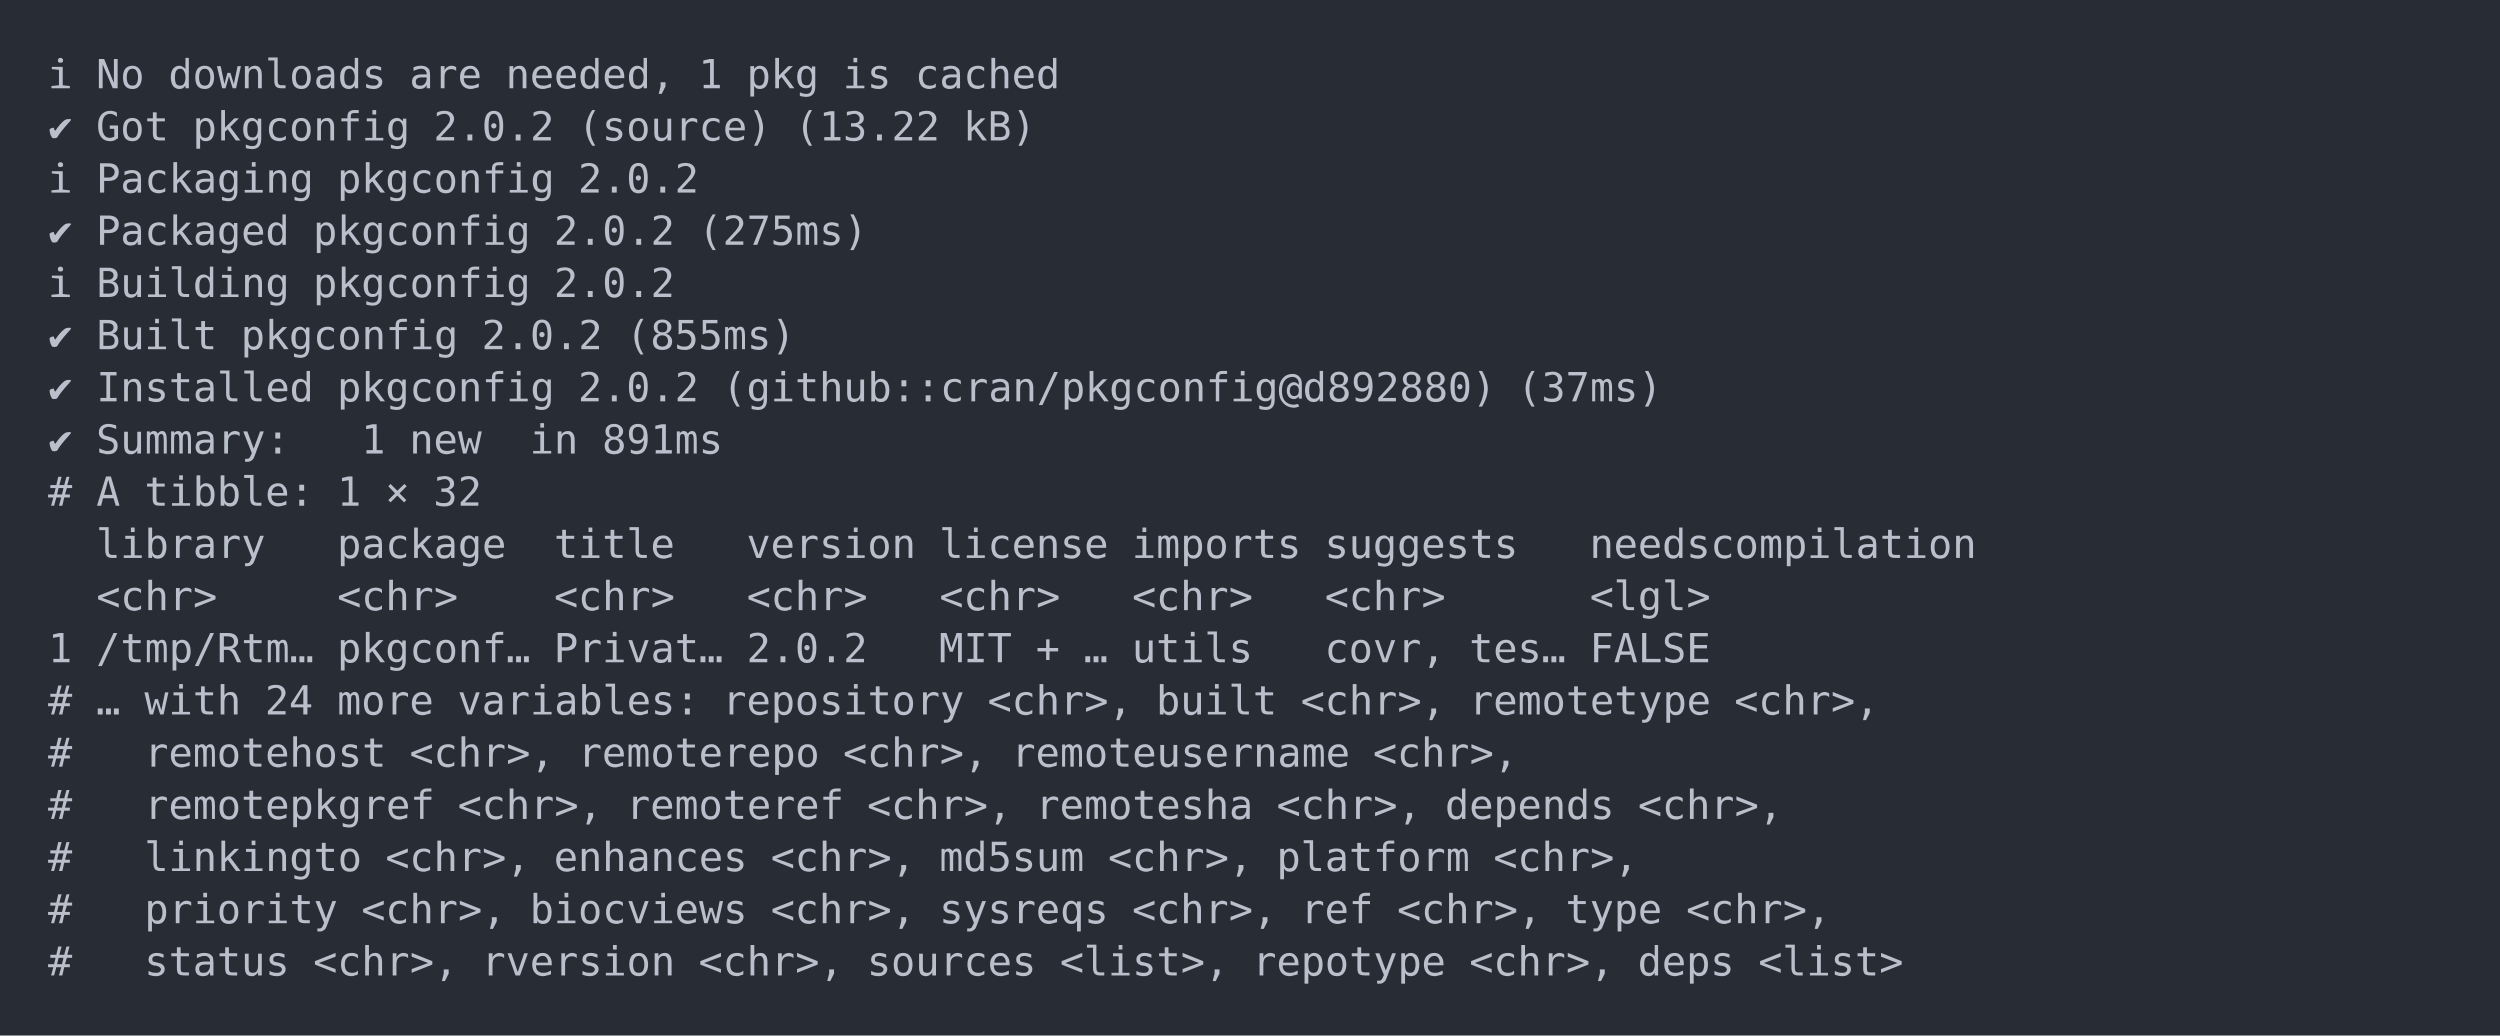
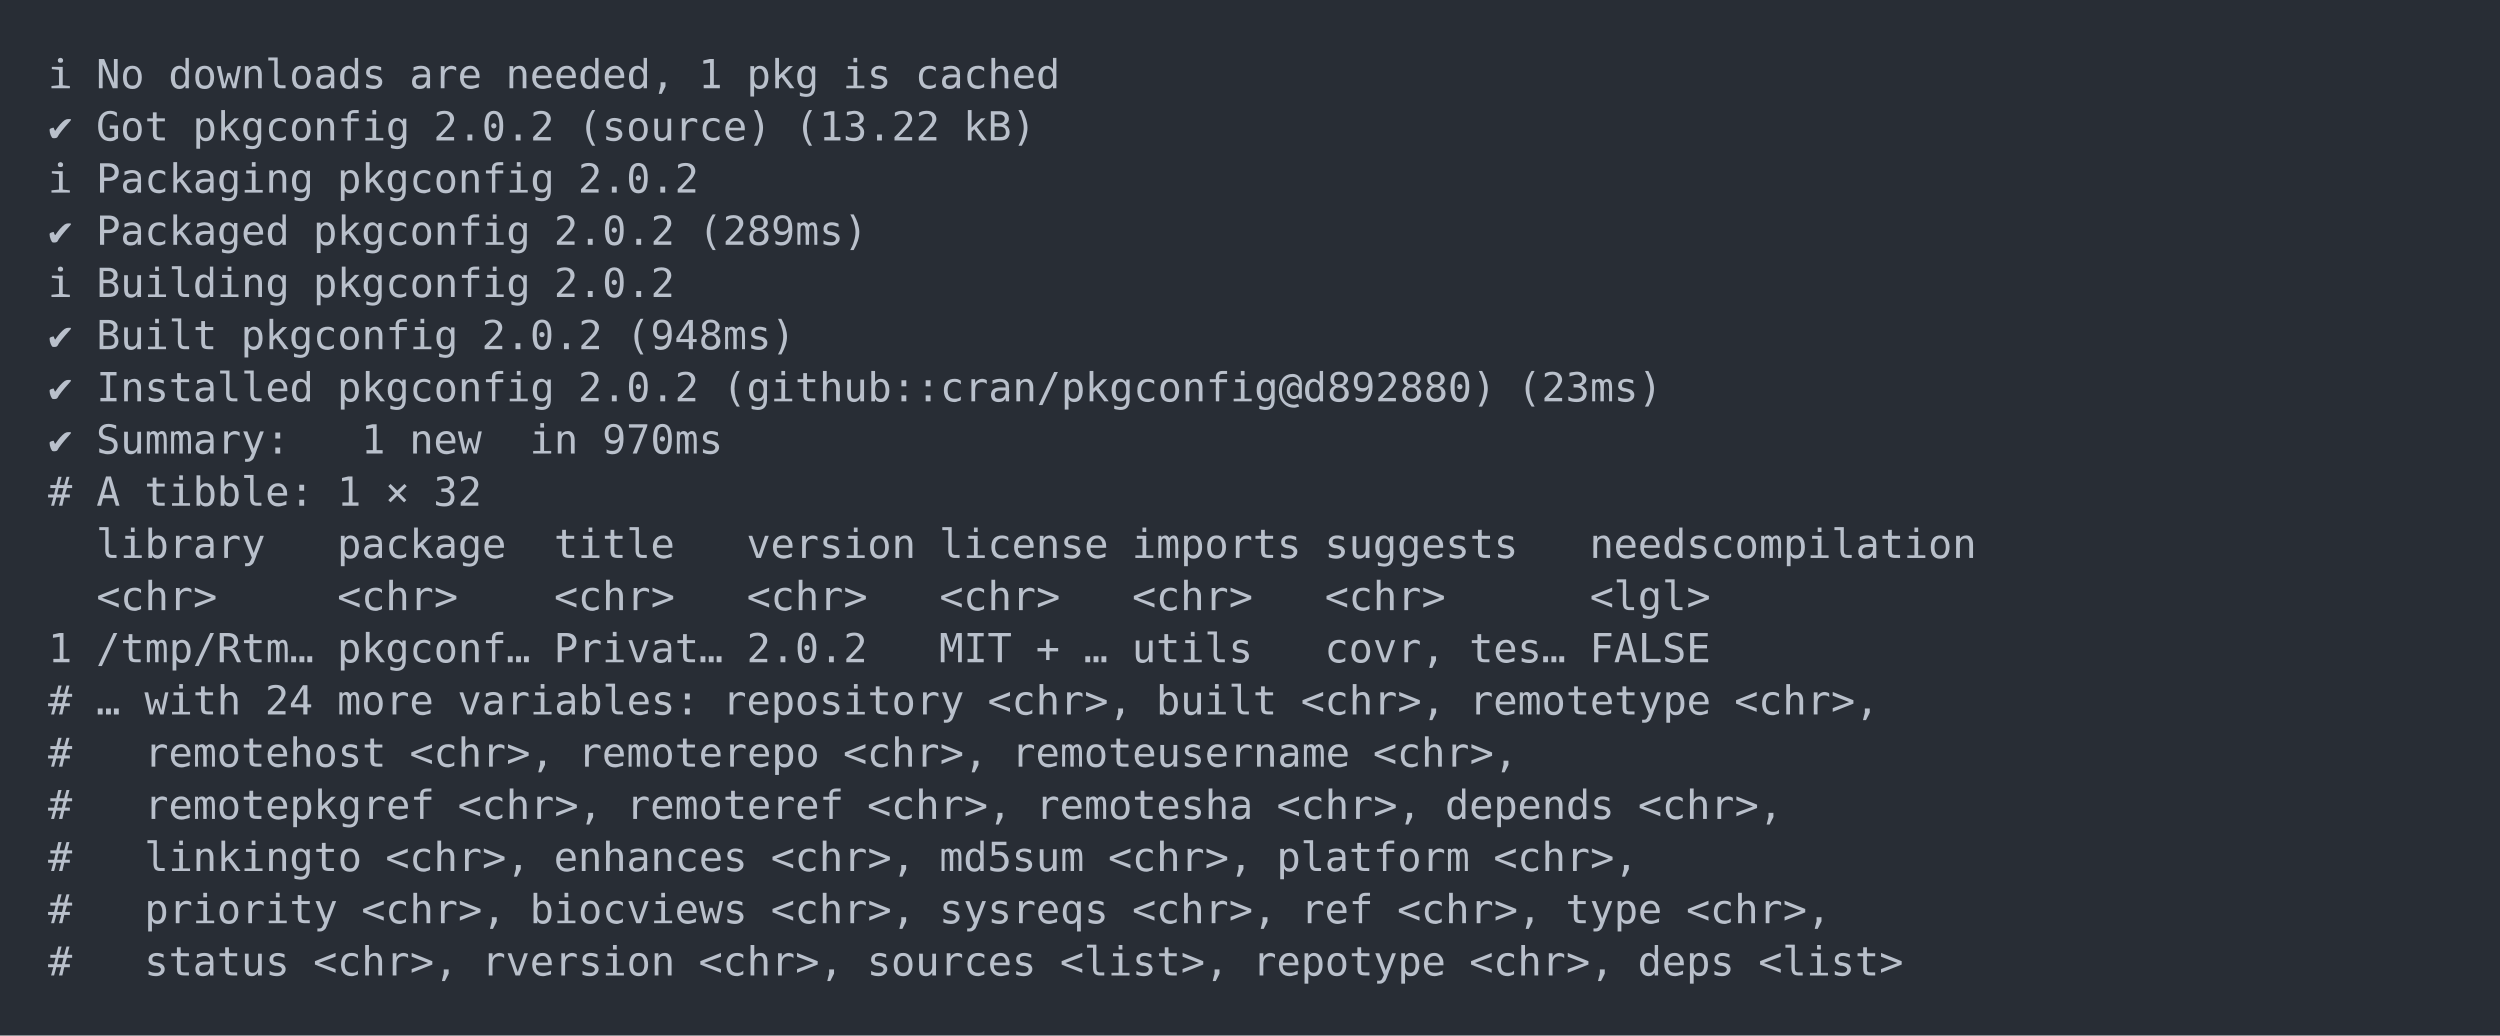
<svg xmlns="http://www.w3.org/2000/svg" xmlns:xlink="http://www.w3.org/1999/xlink" width="1040" height="430.78">
  <rect width="1040" height="430.78" rx="0" ry="0" class="a" />
  <svg height="390.78" viewBox="0 0 100 39.078" width="1000" x="20" y="20">
    <style>.a{fill:rgb(40,45,53)}.b{font-family:'Fira Code',Monaco,Consolas,Menlo,'Bitstream Vera Sans Mono','Powerline Symbols',monospace}.c{fill:transparent}.d{fill:rgb(185,192,203);white-space:pre}</style>
    <g font-family="'Fira Code',Monaco,Consolas,Menlo,'Bitstream Vera Sans Mono','Powerline Symbols',monospace" font-size="1.67" class="b">
      <defs>
        <symbol id="a">
          <rect height="19" width="100" x="0" y="0" class="c" />
        </symbol>
      </defs>
      <rect height="39.078" width="100" class="a" />
      <svg x="0" y="0" width="100">
        <svg x="0">
          <use xlink:href="#a" />
          <text x="0" y="1.67" class="d">ℹ</text>
          <text x="2.004" y="1.67" class="d">No</text>
          <text x="5.01" y="1.67" class="d">downloads</text>
          <text x="15.03" y="1.67" class="d">are</text>
          <text x="19.038" y="1.67" class="d">needed,</text>
          <text x="27.054" y="1.67" class="d">1</text>
          <text x="29.058" y="1.67" class="d">pkg</text>
          <text x="33.066" y="1.67" class="d">is</text>
          <text x="36.072" y="1.67" class="d">cached</text>
          <text x="0" y="3.841" class="d">✔</text>
          <text x="2.004" y="3.841" class="d">Got</text>
          <text x="6.012" y="3.841" class="d">pkgconfig</text>
          <text x="16.032" y="3.841" class="d">2.0.2</text>
          <text x="22.044" y="3.841" class="d">(source)</text>
          <text x="31.062" y="3.841" class="d">(13.22</text>
          <text x="38.076" y="3.841" class="d">kB)</text>
          <text x="0" y="6.012" class="d">ℹ</text>
          <text x="2.004" y="6.012" class="d">Packaging</text>
          <text x="12.024" y="6.012" class="d">pkgconfig</text>
          <text x="22.044" y="6.012" class="d">2.0.2</text>
          <text x="0" y="8.183" class="d">✔</text>
          <text x="2.004" y="8.183" class="d">Packaged</text>
          <text x="11.022" y="8.183" class="d">pkgconfig</text>
          <text x="21.042" y="8.183" class="d">2.0.2</text>
-           <text x="27.054" y="8.183" class="d">(275ms)</text>
+           <text x="27.054" y="8.183" class="d">(289ms)</text>
          <text x="0" y="10.354" class="d">ℹ</text>
          <text x="2.004" y="10.354" class="d">Building</text>
          <text x="11.022" y="10.354" class="d">pkgconfig</text>
          <text x="21.042" y="10.354" class="d">2.0.2</text>
          <text x="0" y="12.525" class="d">✔</text>
          <text x="2.004" y="12.525" class="d">Built</text>
          <text x="8.016" y="12.525" class="d">pkgconfig</text>
          <text x="18.036" y="12.525" class="d">2.0.2</text>
-           <text x="24.048" y="12.525" class="d">(855ms)</text>
+           <text x="24.048" y="12.525" class="d">(948ms)</text>
          <text x="0" y="14.696" class="d">✔</text>
          <text x="2.004" y="14.696" class="d">Installed</text>
          <text x="12.024" y="14.696" class="d">pkgconfig</text>
          <text x="22.044" y="14.696" class="d">2.0.2</text>
          <text x="28.056" y="14.696" class="d">(github::cran/pkgconfig@d892880)</text>
-           <text x="61.122" y="14.696" class="d">(37ms)</text>
+           <text x="61.122" y="14.696" class="d">(23ms)</text>
          <text x="0" y="16.867" class="d">✔</text>
          <text x="2.004" y="16.867" class="d">Summary:</text>
          <text x="13.026" y="16.867" class="d">1</text>
          <text x="15.03" y="16.867" class="d">new</text>
          <text x="20.04" y="16.867" class="d">in</text>
-           <text x="23.046" y="16.867" class="d">891ms</text>
+           <text x="23.046" y="16.867" class="d">970ms</text>
          <text x="0" y="19.038" class="d">#</text>
          <text x="2.004" y="19.038" class="d">A</text>
          <text x="4.008" y="19.038" class="d">tibble:</text>
          <text x="12.024" y="19.038" class="d">1</text>
          <text x="14.028" y="19.038" class="d">×</text>
          <text x="16.032" y="19.038" class="d">32</text>
          <text x="2.004" y="21.209" class="d">library</text>
          <text x="12.024" y="21.209" class="d">package</text>
          <text x="21.042" y="21.209" class="d">title</text>
          <text x="29.058" y="21.209" class="d">version</text>
          <text x="37.074" y="21.209" class="d">license</text>
          <text x="45.09" y="21.209" class="d">imports</text>
          <text x="53.106" y="21.209" class="d">suggests</text>
          <text x="64.128" y="21.209" class="d">needscompilation</text>
          <text x="2.004" y="23.38" class="d">&lt;chr&gt;</text>
          <text x="12.024" y="23.38" class="d">&lt;chr&gt;</text>
          <text x="21.042" y="23.38" class="d">&lt;chr&gt;</text>
          <text x="29.058" y="23.38" class="d">&lt;chr&gt;</text>
          <text x="37.074" y="23.38" class="d">&lt;chr&gt;</text>
          <text x="45.09" y="23.38" class="d">&lt;chr&gt;</text>
          <text x="53.106" y="23.38" class="d">&lt;chr&gt;</text>
          <text x="64.128" y="23.38" class="d">&lt;lgl&gt;</text>
          <text x="0" y="25.551" class="d">1</text>
          <text x="2.004" y="25.551" class="d">/tmp/Rtm…</text>
          <text x="12.024" y="25.551" class="d">pkgconf…</text>
          <text x="21.042" y="25.551" class="d">Privat…</text>
          <text x="29.058" y="25.551" class="d">2.0.2</text>
          <text x="37.074" y="25.551" class="d">MIT</text>
          <text x="41.082" y="25.551" class="d">+</text>
          <text x="43.086" y="25.551" class="d">…</text>
          <text x="45.09" y="25.551" class="d">utils</text>
          <text x="53.106" y="25.551" class="d">covr,</text>
          <text x="59.118" y="25.551" class="d">tes…</text>
          <text x="64.128" y="25.551" class="d">FALSE</text>
          <text x="0" y="27.722" class="d">#</text>
          <text x="2.004" y="27.722" class="d">…</text>
          <text x="4.008" y="27.722" class="d">with</text>
          <text x="9.018" y="27.722" class="d">24</text>
          <text x="12.024" y="27.722" class="d">more</text>
          <text x="17.034" y="27.722" class="d">variables:</text>
          <text x="28.056" y="27.722" class="d">repository</text>
          <text x="39.078" y="27.722" class="d">&lt;chr&gt;,</text>
          <text x="46.092" y="27.722" class="d">built</text>
          <text x="52.104" y="27.722" class="d">&lt;chr&gt;,</text>
          <text x="59.118" y="27.722" class="d">remotetype</text>
          <text x="70.14" y="27.722" class="d">&lt;chr&gt;,</text>
          <text x="0" y="29.893" class="d">#</text>
          <text x="4.008" y="29.893" class="d">remotehost</text>
          <text x="15.03" y="29.893" class="d">&lt;chr&gt;,</text>
          <text x="22.044" y="29.893" class="d">remoterepo</text>
          <text x="33.066" y="29.893" class="d">&lt;chr&gt;,</text>
          <text x="40.08" y="29.893" class="d">remoteusername</text>
          <text x="55.11" y="29.893" class="d">&lt;chr&gt;,</text>
          <text x="0" y="32.064" class="d">#</text>
          <text x="4.008" y="32.064" class="d">remotepkgref</text>
          <text x="17.034" y="32.064" class="d">&lt;chr&gt;,</text>
          <text x="24.048" y="32.064" class="d">remoteref</text>
          <text x="34.068" y="32.064" class="d">&lt;chr&gt;,</text>
          <text x="41.082" y="32.064" class="d">remotesha</text>
          <text x="51.102" y="32.064" class="d">&lt;chr&gt;,</text>
          <text x="58.116" y="32.064" class="d">depends</text>
          <text x="66.132" y="32.064" class="d">&lt;chr&gt;,</text>
          <text x="0" y="34.235" class="d">#</text>
          <text x="4.008" y="34.235" class="d">linkingto</text>
          <text x="14.028" y="34.235" class="d">&lt;chr&gt;,</text>
          <text x="21.042" y="34.235" class="d">enhances</text>
          <text x="30.06" y="34.235" class="d">&lt;chr&gt;,</text>
          <text x="37.074" y="34.235" class="d">md5sum</text>
          <text x="44.088" y="34.235" class="d">&lt;chr&gt;,</text>
          <text x="51.102" y="34.235" class="d">platform</text>
          <text x="60.12" y="34.235" class="d">&lt;chr&gt;,</text>
          <text x="0" y="36.406" class="d">#</text>
          <text x="4.008" y="36.406" class="d">priority</text>
          <text x="13.026" y="36.406" class="d">&lt;chr&gt;,</text>
          <text x="20.04" y="36.406" class="d">biocviews</text>
          <text x="30.06" y="36.406" class="d">&lt;chr&gt;,</text>
          <text x="37.074" y="36.406" class="d">sysreqs</text>
          <text x="45.09" y="36.406" class="d">&lt;chr&gt;,</text>
          <text x="52.104" y="36.406" class="d">ref</text>
          <text x="56.112" y="36.406" class="d">&lt;chr&gt;,</text>
          <text x="63.126" y="36.406" class="d">type</text>
          <text x="68.136" y="36.406" class="d">&lt;chr&gt;,</text>
          <text x="0" y="38.577" class="d">#</text>
          <text x="4.008" y="38.577" class="d">status</text>
          <text x="11.022" y="38.577" class="d">&lt;chr&gt;,</text>
          <text x="18.036" y="38.577" class="d">rversion</text>
          <text x="27.054" y="38.577" class="d">&lt;chr&gt;,</text>
          <text x="34.068" y="38.577" class="d">sources</text>
          <text x="42.084" y="38.577" class="d">&lt;list&gt;,</text>
          <text x="50.1" y="38.577" class="d">repotype</text>
          <text x="59.118" y="38.577" class="d">&lt;chr&gt;,</text>
          <text x="66.132" y="38.577" class="d">deps</text>
          <text x="71.142" y="38.577" class="d">&lt;list&gt;</text>
        </svg>
      </svg>
    </g>
  </svg>
</svg>
